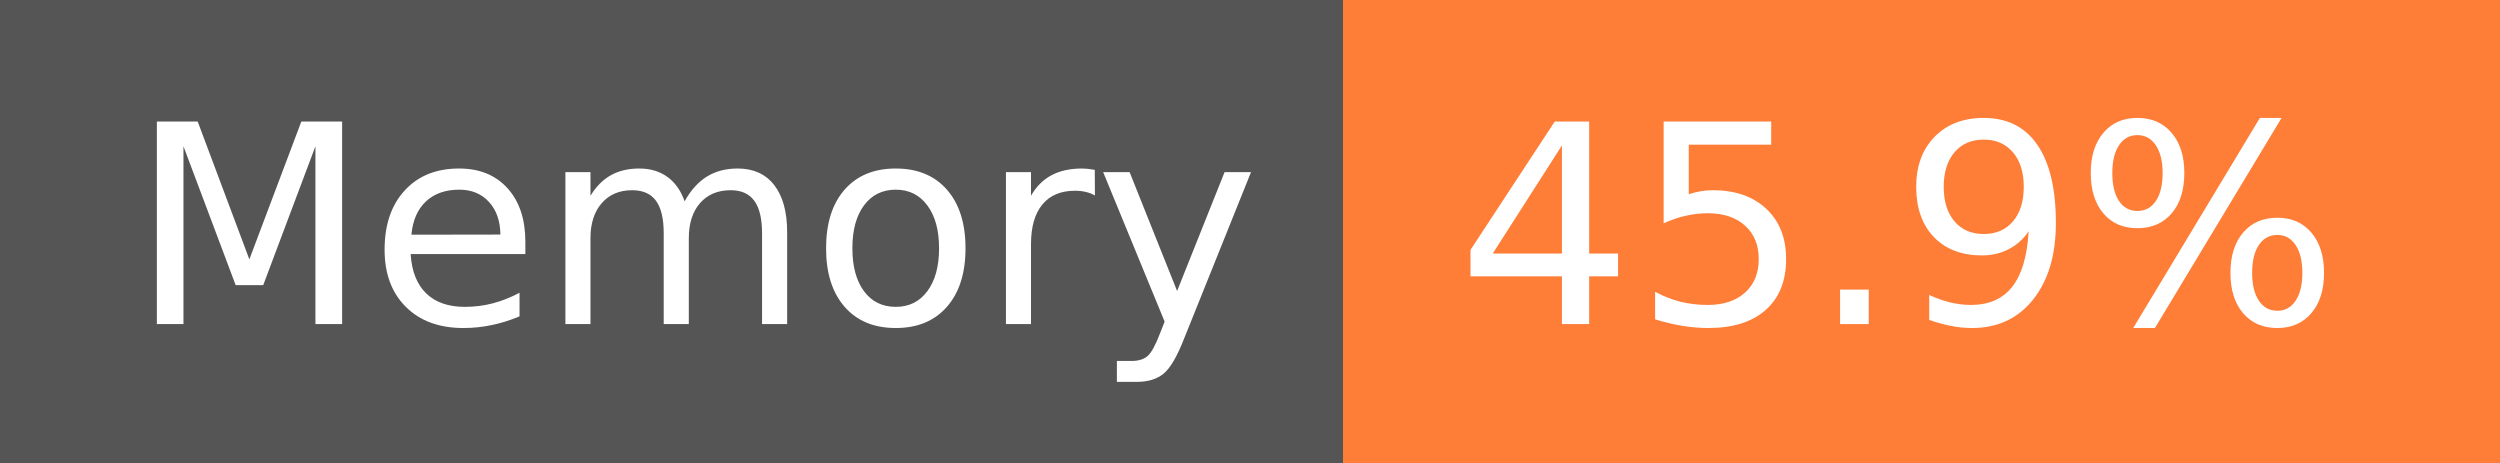
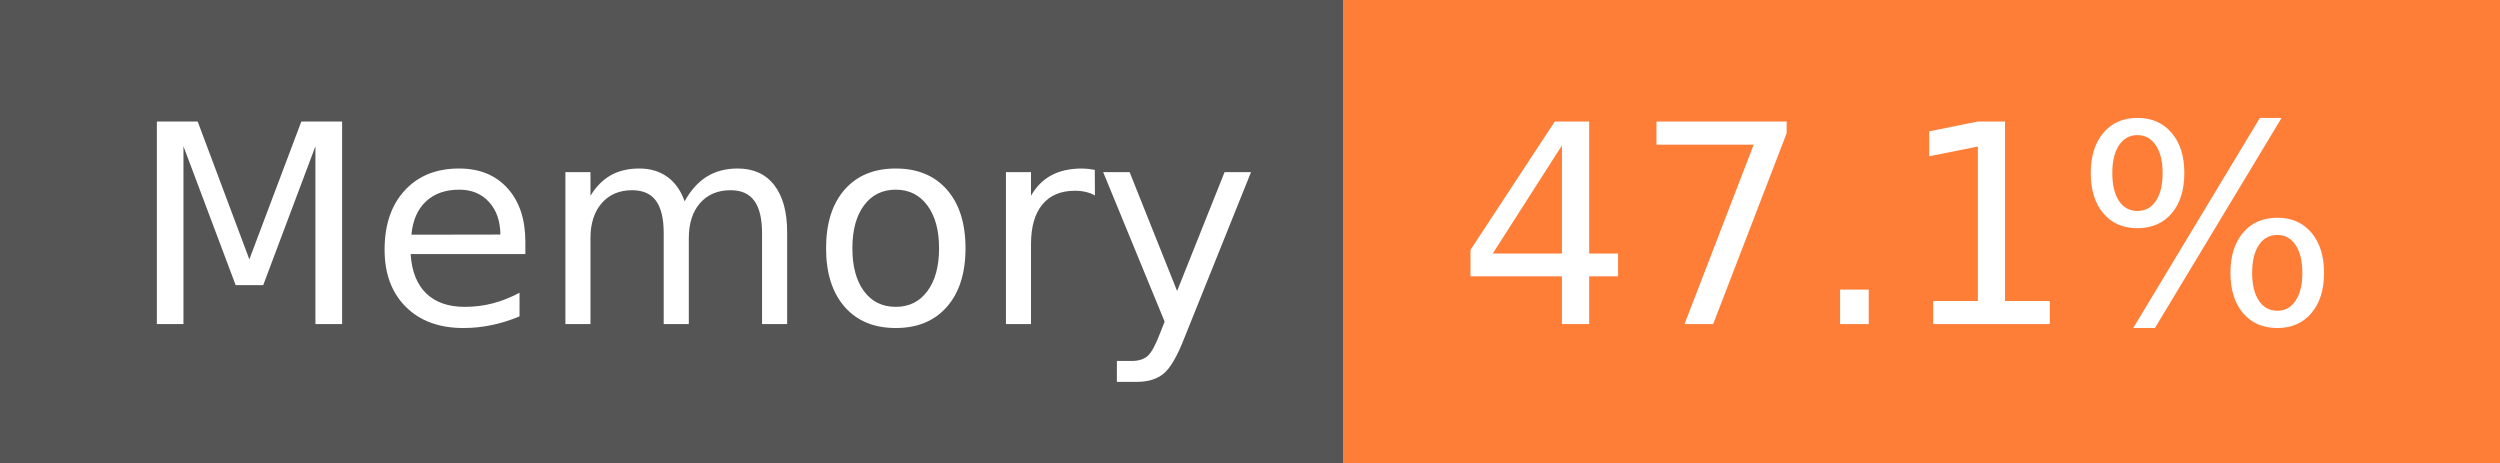
- <svg xmlns="http://www.w3.org/2000/svg" width="108" height="20" role="img" aria-label="Memory: 45.9%">
+ <svg xmlns="http://www.w3.org/2000/svg" width="108" height="20" role="img" aria-label="Memory: 47.1%">
  <g shape-rendering="crispEdges">
    <rect width="58" height="20" fill="#555" />
    <rect x="58" width="50" height="20" fill="#fe7d37" />
  </g>
  <g fill="#fff" text-anchor="middle" font-family="Verdana,Geneva,DejaVu Sans,sans-serif" text-rendering="geometricPrecision" font-size="120">
    <text x="300" y="140" transform="scale(.1)" fill="#fff" textLength="466">Memory</text>
-     <text x="820" y="140" transform="scale(.1)" fill="#fff" textLength="390">45.9%</text>
+     <text x="820" y="140" transform="scale(.1)" fill="#fff" textLength="390">47.1%</text>
  </g>
</svg>
